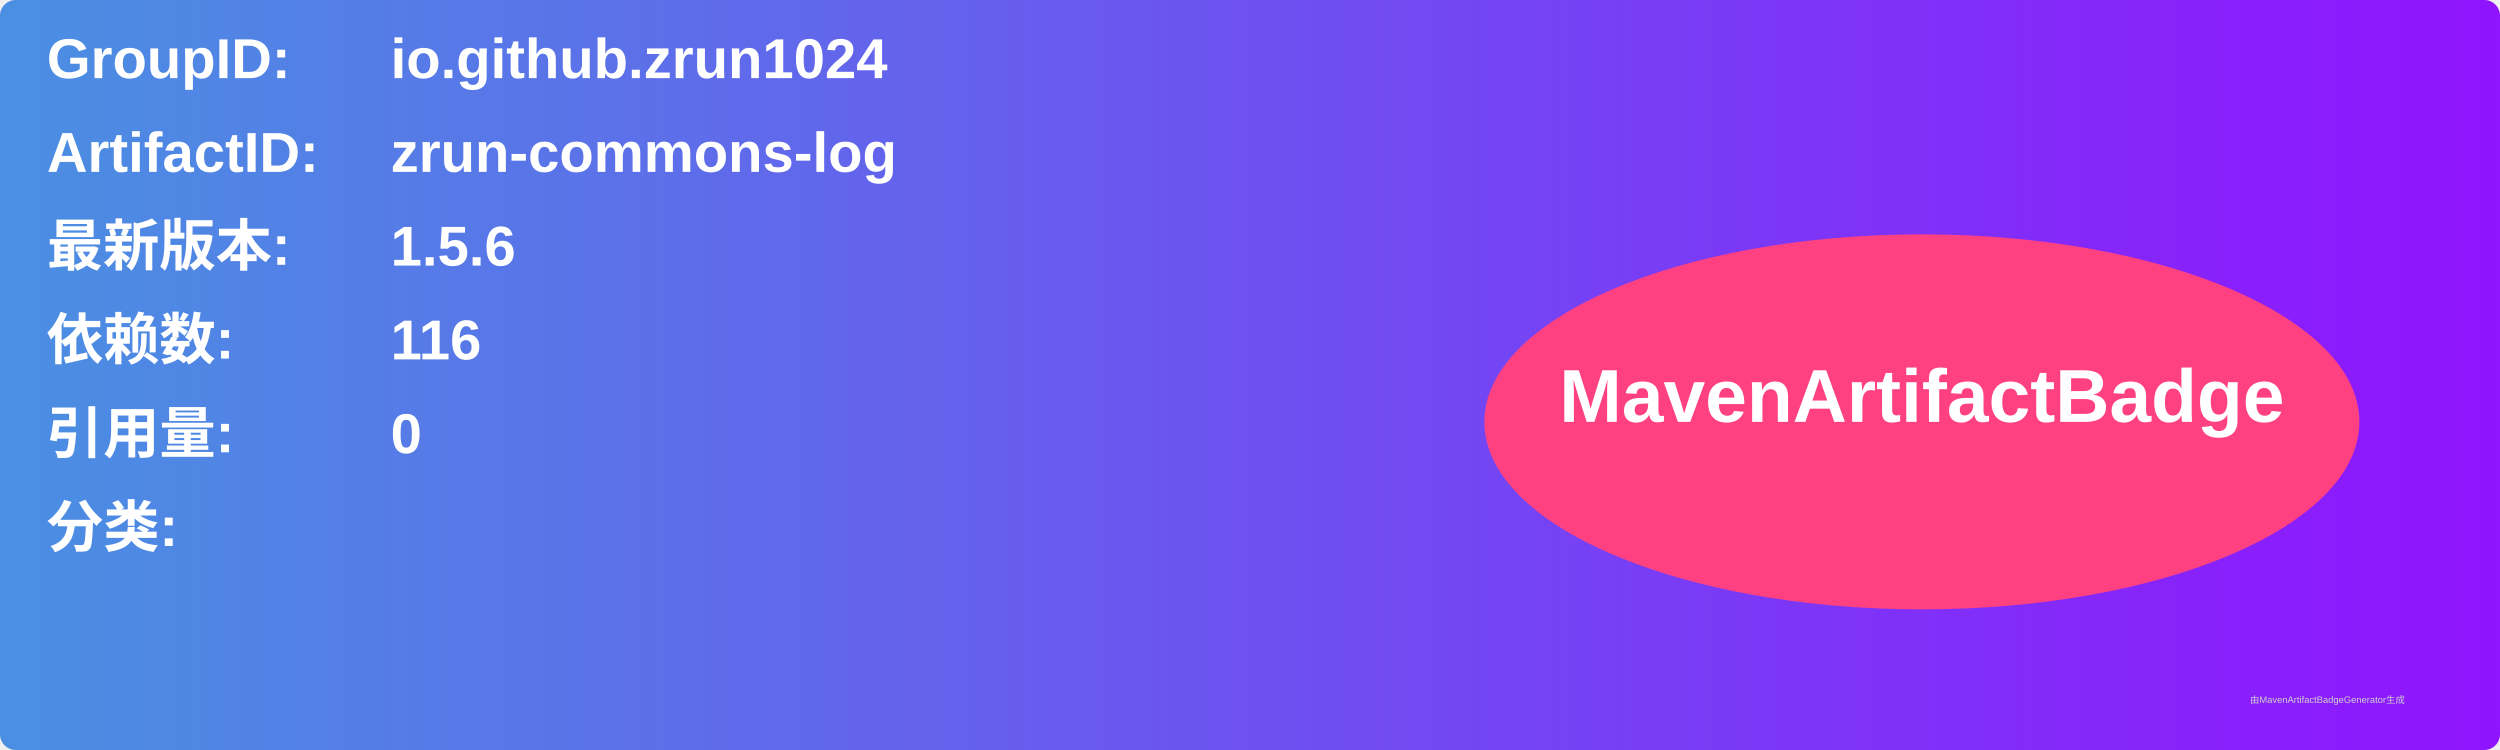
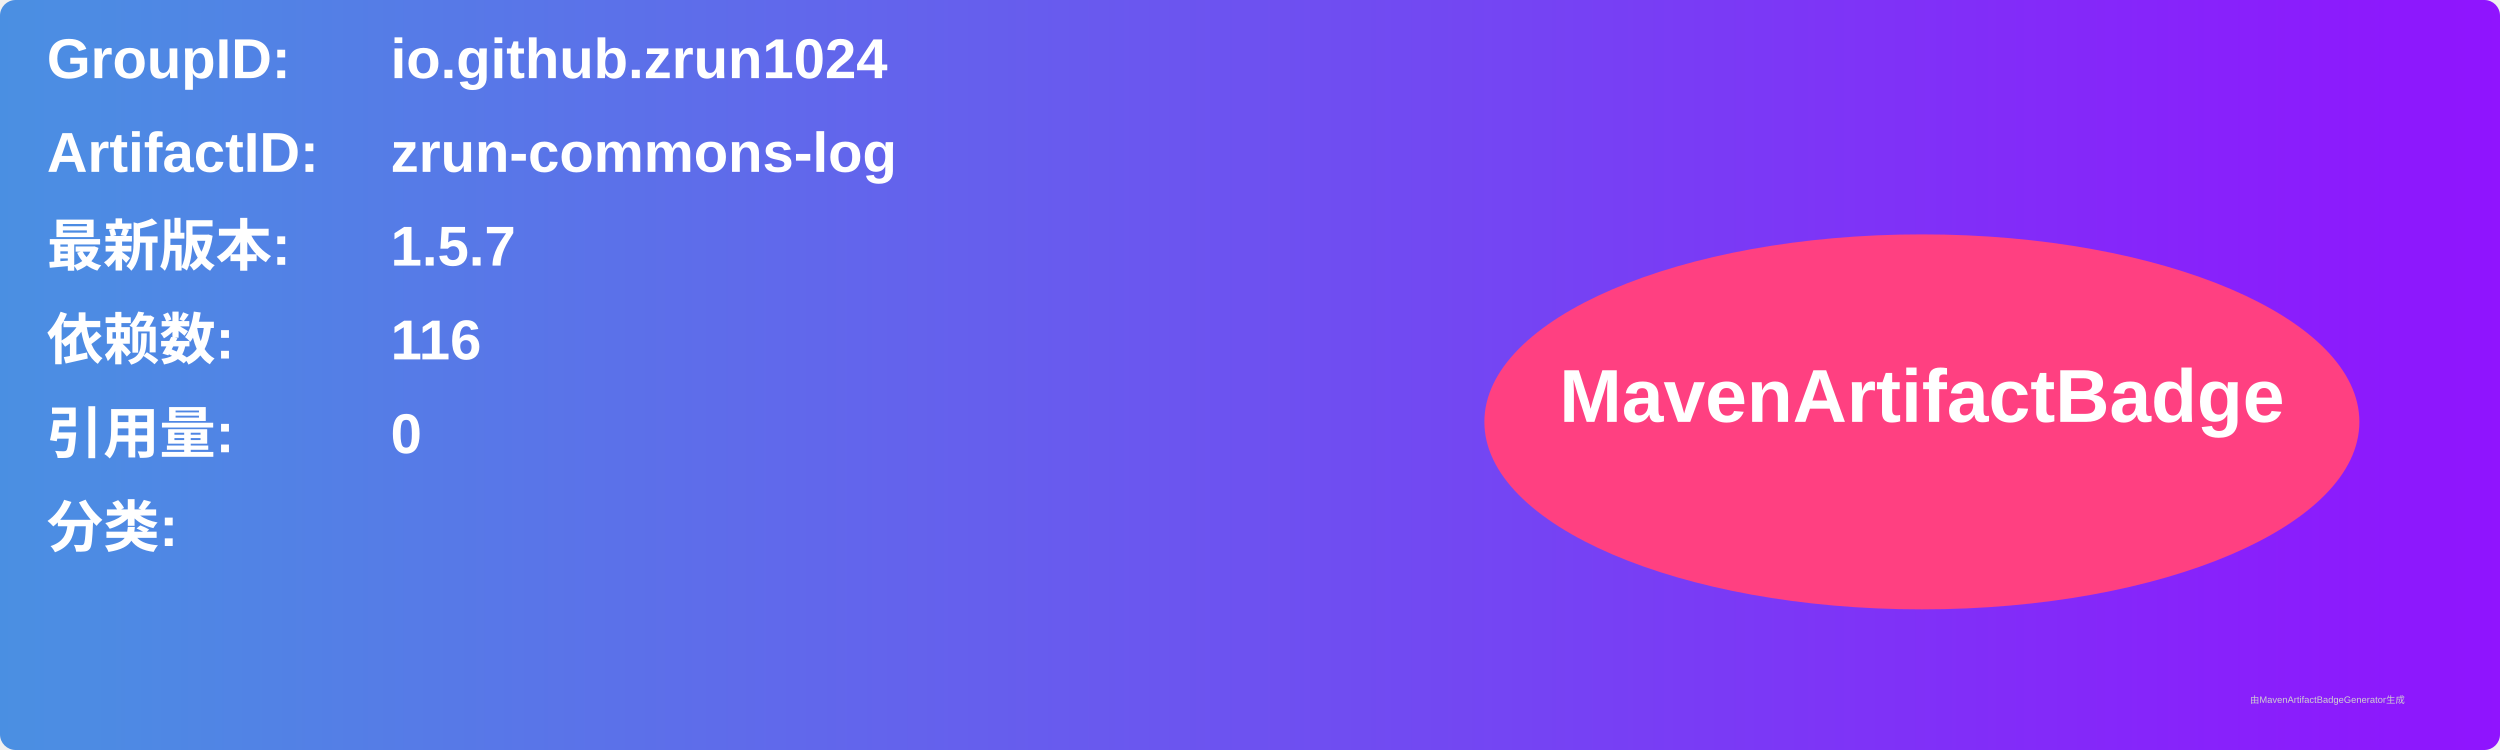
<svg xmlns="http://www.w3.org/2000/svg" width="800" height="240" viewBox="0 0 800 240">
  <linearGradient id="grad" x1="0%" y1="0%" x2="100%" y2="0%">
    <stop offset="0%" stop-color="#4a90e2" />
    <stop offset="100%" stop-color="#9013fe" />
  </linearGradient>
  <rect width="100%" height="100%" rx="5" ry="5" fill="url(#grad)" />
  <g transform="translate(15, 15)">
    <text x="0" y="10" font-family="Arial" font-size="18" fill="white" font-weight="bold" width="260">GroupID:</text>
    <text x="110" y="10" font-family="Arial" font-size="18" fill="white" font-weight="bold" width="460">io.github.zrun1024</text>
    <text x="0" y="40" font-family="Arial" font-size="18" fill="white" font-weight="bold" width="260">ArtifactID:</text>
    <text x="110" y="40" font-family="Arial" font-size="18" fill="white" font-weight="bold" width="460">zrun-commons-log</text>
    <text x="0" y="70" font-family="Arial" font-size="18" fill="white" font-weight="bold">最新版本:</text>
    <text x="110" y="70" font-family="Arial" font-size="18" fill="white" font-weight="bold">
-       <tspan font-weight="bold">1.5.6</tspan>
+       <tspan font-weight="bold">1.5.7</tspan>
    </text>
    <text x="0" y="100" font-family="Arial" font-size="18" fill="white" font-weight="bold">依赖数: </text>
    <text x="110" y="100" font-family="Arial" font-size="18" fill="white">
      <tspan font-weight="bold">116</tspan>
    </text>
    <text x="0" y="130" font-family="Arial" font-size="18" fill="white" font-weight="bold">引用量: </text>
    <text x="110" y="130" font-family="Arial" font-size="18" fill="white">
      <tspan font-weight="bold">0</tspan>
    </text>
    <text x="0" y="160" font-family="Arial" font-size="18" fill="white" font-weight="bold">分类:</text>
    <text x="10" y="190" font-family="Arial" font-size="10" fill="white">
      <tspan font-weight="bold" />
    </text>
    <ellipse cx="600" cy="120" rx="140" ry="60" fill="#ff4081" />
    <text x="600" y="120" text-anchor="middle" font-family="Arial" font-size="24" fill="white" font-weight="bold">MavenArtifactBadge</text>
  </g>
  <text x="720" y="225" font-family="Arial" font-size="3" fill="#d0d0d0">由MavenArtifactBadgeGenerator生成</text>
</svg>
